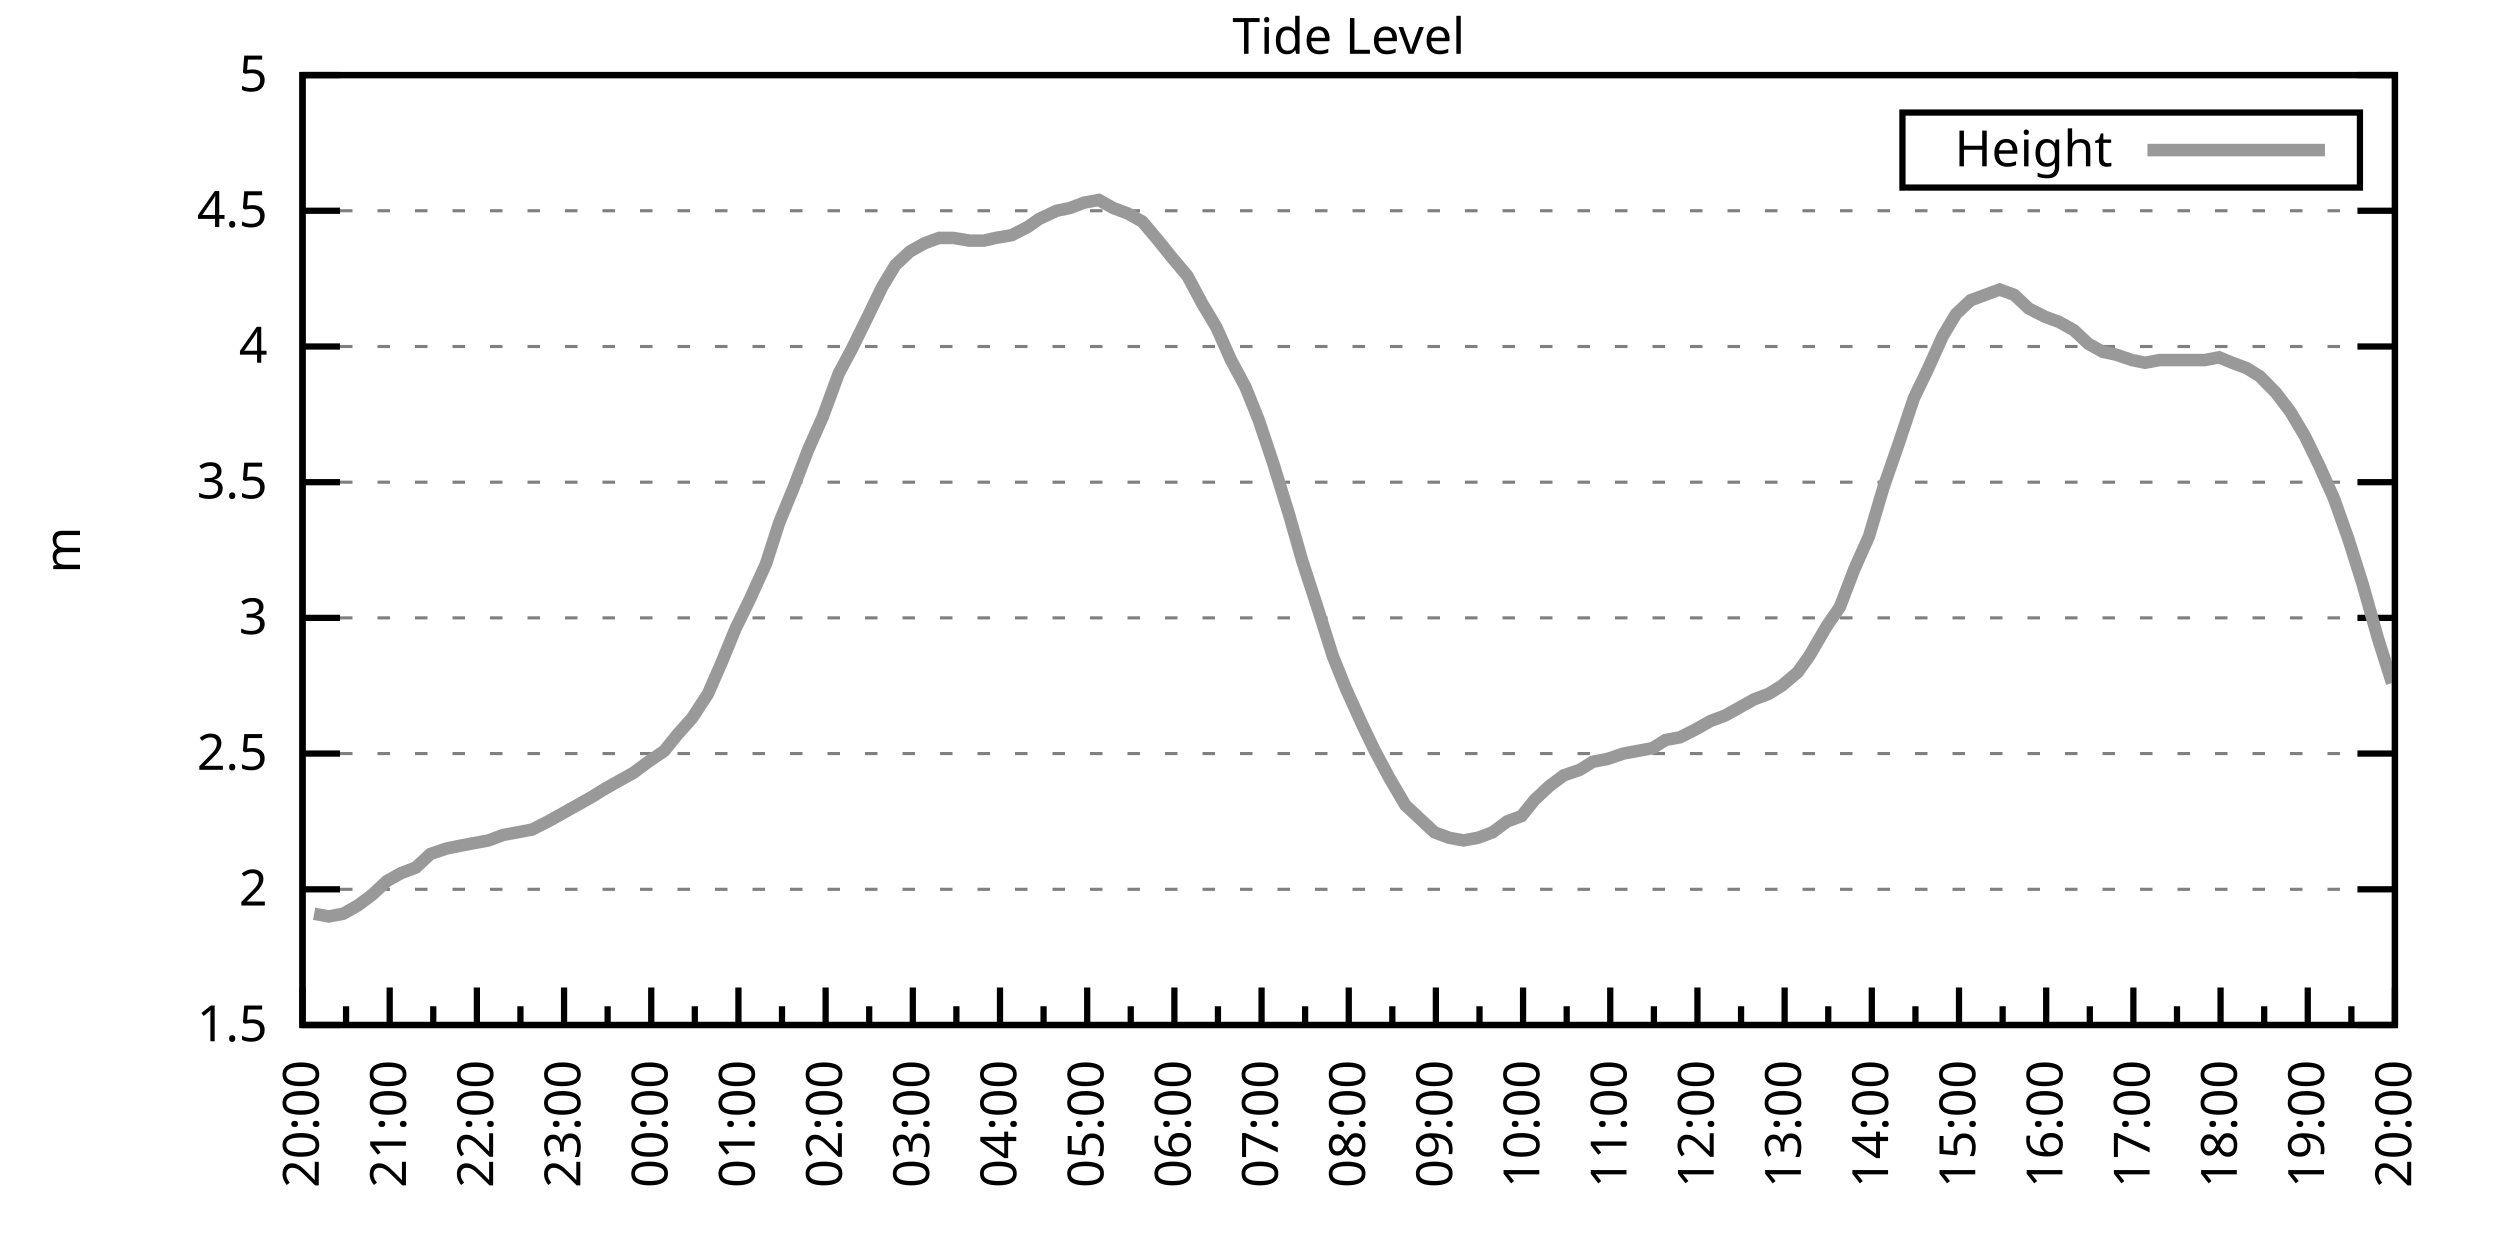
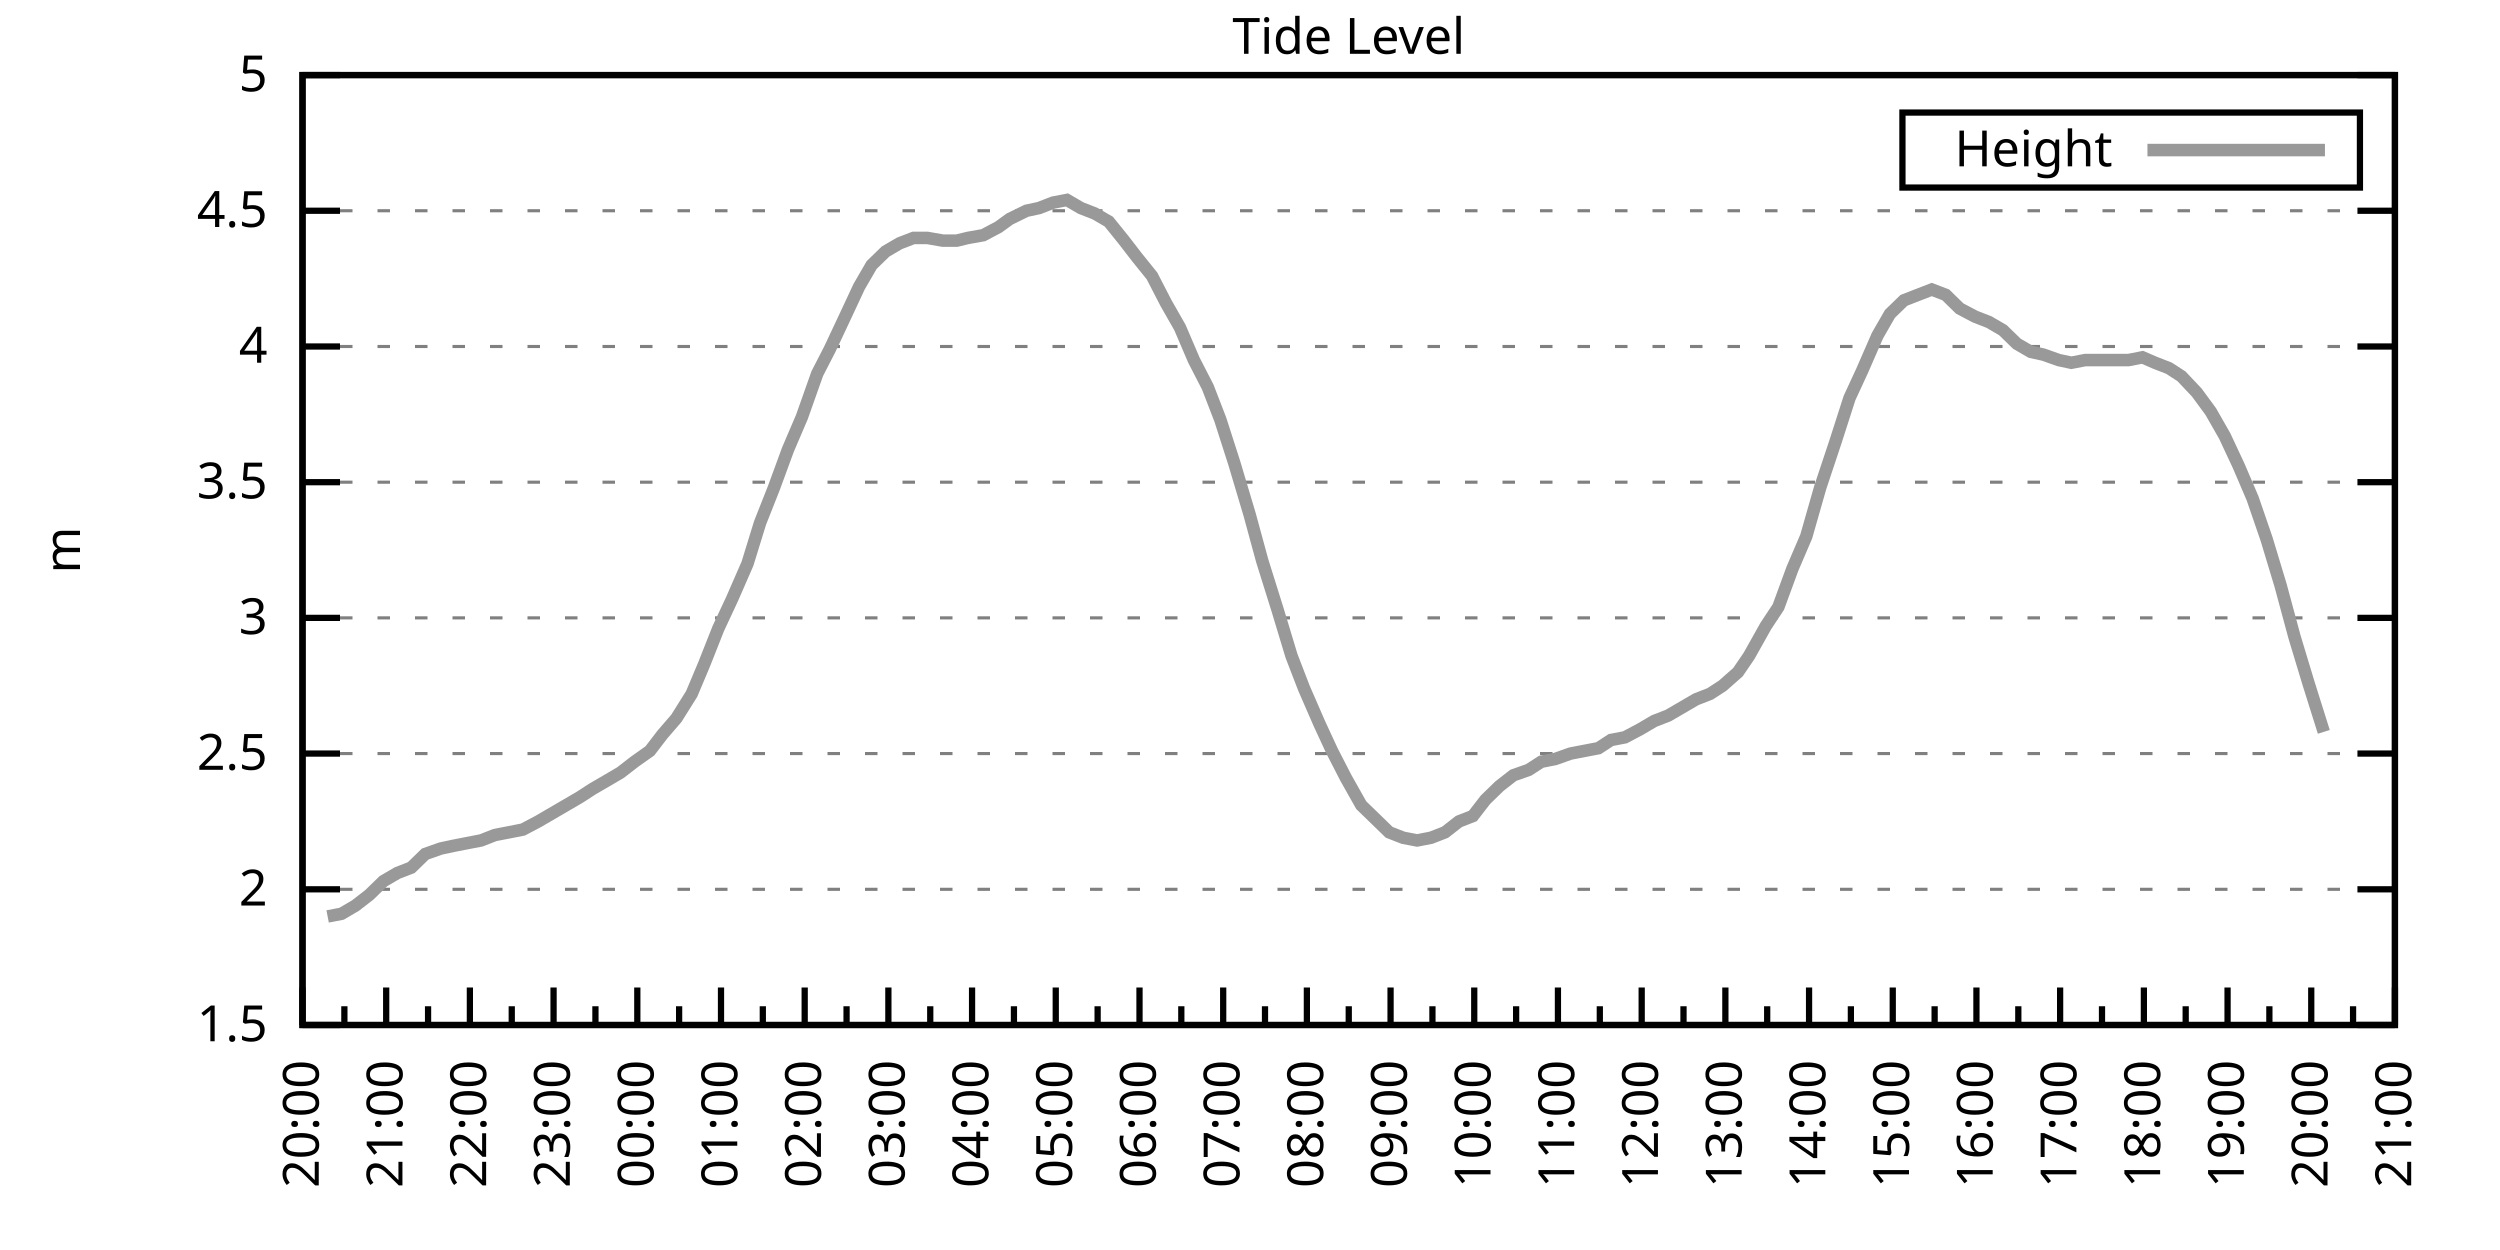
<svg xmlns="http://www.w3.org/2000/svg" xmlns:xlink="http://www.w3.org/1999/xlink" width="400" height="200" viewBox="0 0 400 200">
  <g id="gnuplot_canvas">
    <rect x="0" y="0" width="400" height="200" fill="none" />
    <defs>
      <circle id="gpDot" r="0.5" stroke-width="0.5" stroke="currentColor" />
      <path id="gpPt0" stroke-width="0.333" stroke="currentColor" d="M-1,0 h2 M0,-1 v2" />
      <path id="gpPt1" stroke-width="0.333" stroke="currentColor" d="M-1,-1 L1,1 M1,-1 L-1,1" />
      <path id="gpPt2" stroke-width="0.333" stroke="currentColor" d="M-1,0 L1,0 M0,-1 L0,1 M-1,-1 L1,1 M-1,1 L1,-1" />
      <rect id="gpPt3" stroke-width="0.333" stroke="currentColor" x="-1" y="-1" width="2" height="2" />
      <rect id="gpPt4" stroke-width="0.333" stroke="currentColor" fill="currentColor" x="-1" y="-1" width="2" height="2" />
      <circle id="gpPt5" stroke-width="0.333" stroke="currentColor" cx="0" cy="0" r="1" />
      <use xlink:href="#gpPt5" id="gpPt6" fill="currentColor" stroke="none" />
      <path id="gpPt7" stroke-width="0.333" stroke="currentColor" d="M0,-1.33 L-1.33,0.67 L1.33,0.67 z" />
      <use xlink:href="#gpPt7" id="gpPt8" fill="currentColor" stroke="none" />
      <use xlink:href="#gpPt7" id="gpPt9" stroke="currentColor" transform="rotate(180)" />
      <use xlink:href="#gpPt9" id="gpPt10" fill="currentColor" stroke="none" />
      <use xlink:href="#gpPt3" id="gpPt11" stroke="currentColor" transform="rotate(45)" />
      <use xlink:href="#gpPt11" id="gpPt12" fill="currentColor" stroke="none" />
      <path id="gpPt13" stroke-width="0.333" stroke="currentColor" d="M0,1.330 L1.265,0.411 L0.782,-1.067 L-0.782,-1.076 L-1.265,0.411 z" />
      <use xlink:href="#gpPt13" id="gpPt14" fill="currentColor" stroke="none" />
      <filter id="textbox" filterUnits="objectBoundingBox" x="0" y="0" height="1" width="1">
        <feFlood flood-color="white" flood-opacity="1" result="bgnd" />
        <feComposite in="SourceGraphic" in2="bgnd" operator="atop" />
      </filter>
      <filter id="greybox" filterUnits="objectBoundingBox" x="0" y="0" height="1" width="1">
        <feFlood flood-color="lightgrey" flood-opacity="1" result="grey" />
        <feComposite in="SourceGraphic" in2="grey" operator="atop" />
      </filter>
    </defs>
    <g fill="none" color="white" stroke="currentColor" stroke-width="1.00" stroke-linecap="butt" stroke-linejoin="miter">
</g>
    <g fill="none" color="black" stroke="currentColor" stroke-width="1.00" stroke-linecap="butt" stroke-linejoin="miter">
      <g stroke="none" shape-rendering="crispEdges">
        <polygon fill="rgb(255, 255, 255)" points="48.40,164.00 383.18,164.00 383.18,12.02 48.40,12.02 " />
      </g>
    </g>
    <g fill="none" color="black" stroke="currentColor" stroke-width="1.00" stroke-linecap="butt" stroke-linejoin="miter">
</g>
    <g fill="none" color="black" stroke="black" stroke-width="0.50" stroke-linecap="butt" stroke-linejoin="miter">
</g>
    <g fill="none" color="gray" stroke="currentColor" stroke-width="0.50" stroke-linecap="butt" stroke-linejoin="miter">
      <path stroke="gray" stroke-dasharray="2,4" class="gridline" d="M48.40,164.00 L383.19,164.00  " />
    </g>
    <g fill="none" color="gray" stroke="gray" stroke-width="1.00" stroke-linecap="butt" stroke-linejoin="miter">
</g>
    <g fill="none" color="black" stroke="currentColor" stroke-width="1.00" stroke-linecap="butt" stroke-linejoin="miter">
      <path stroke="black" d="M48.40,164.00 L54.40,164.00 M383.19,164.00 L377.19,164.00  " />
      <g transform="translate(42.80,166.60)" stroke="none" fill="black" font-family="Sans" font-size="8.00" text-anchor="end">
        <text>
          <tspan font-family="Sans"> 1.5</tspan>
        </text>
      </g>
    </g>
    <g fill="none" color="black" stroke="currentColor" stroke-width="1.00" stroke-linecap="butt" stroke-linejoin="miter">
</g>
    <g fill="none" color="black" stroke="black" stroke-width="0.50" stroke-linecap="butt" stroke-linejoin="miter">
</g>
    <g fill="none" color="gray" stroke="currentColor" stroke-width="0.50" stroke-linecap="butt" stroke-linejoin="miter">
      <path stroke="gray" stroke-dasharray="2,4" class="gridline" d="M48.40,142.29 L383.19,142.29  " />
    </g>
    <g fill="none" color="gray" stroke="gray" stroke-width="1.00" stroke-linecap="butt" stroke-linejoin="miter">
</g>
    <g fill="none" color="black" stroke="currentColor" stroke-width="1.00" stroke-linecap="butt" stroke-linejoin="miter">
      <path stroke="black" d="M48.40,142.29 L54.40,142.29 M383.19,142.29 L377.19,142.29  " />
      <g transform="translate(42.80,144.89)" stroke="none" fill="black" font-family="Sans" font-size="8.00" text-anchor="end">
        <text>
          <tspan font-family="Sans"> 2</tspan>
        </text>
      </g>
    </g>
    <g fill="none" color="black" stroke="currentColor" stroke-width="1.00" stroke-linecap="butt" stroke-linejoin="miter">
</g>
    <g fill="none" color="black" stroke="black" stroke-width="0.50" stroke-linecap="butt" stroke-linejoin="miter">
</g>
    <g fill="none" color="gray" stroke="currentColor" stroke-width="0.50" stroke-linecap="butt" stroke-linejoin="miter">
      <path stroke="gray" stroke-dasharray="2,4" class="gridline" d="M48.40,120.57 L383.19,120.57  " />
    </g>
    <g fill="none" color="gray" stroke="gray" stroke-width="1.00" stroke-linecap="butt" stroke-linejoin="miter">
</g>
    <g fill="none" color="black" stroke="currentColor" stroke-width="1.00" stroke-linecap="butt" stroke-linejoin="miter">
      <path stroke="black" d="M48.40,120.57 L54.40,120.57 M383.19,120.57 L377.19,120.57  " />
      <g transform="translate(42.80,123.17)" stroke="none" fill="black" font-family="Sans" font-size="8.00" text-anchor="end">
        <text>
          <tspan font-family="Sans"> 2.5</tspan>
        </text>
      </g>
    </g>
    <g fill="none" color="black" stroke="currentColor" stroke-width="1.00" stroke-linecap="butt" stroke-linejoin="miter">
</g>
    <g fill="none" color="black" stroke="black" stroke-width="0.50" stroke-linecap="butt" stroke-linejoin="miter">
</g>
    <g fill="none" color="gray" stroke="currentColor" stroke-width="0.50" stroke-linecap="butt" stroke-linejoin="miter">
      <path stroke="gray" stroke-dasharray="2,4" class="gridline" d="M48.40,98.86 L383.19,98.86  " />
    </g>
    <g fill="none" color="gray" stroke="gray" stroke-width="1.00" stroke-linecap="butt" stroke-linejoin="miter">
</g>
    <g fill="none" color="black" stroke="currentColor" stroke-width="1.00" stroke-linecap="butt" stroke-linejoin="miter">
      <path stroke="black" d="M48.40,98.86 L54.40,98.86 M383.19,98.86 L377.19,98.86  " />
      <g transform="translate(42.80,101.46)" stroke="none" fill="black" font-family="Sans" font-size="8.00" text-anchor="end">
        <text>
          <tspan font-family="Sans"> 3</tspan>
        </text>
      </g>
    </g>
    <g fill="none" color="black" stroke="currentColor" stroke-width="1.00" stroke-linecap="butt" stroke-linejoin="miter">
</g>
    <g fill="none" color="black" stroke="black" stroke-width="0.50" stroke-linecap="butt" stroke-linejoin="miter">
</g>
    <g fill="none" color="gray" stroke="currentColor" stroke-width="0.50" stroke-linecap="butt" stroke-linejoin="miter">
      <path stroke="gray" stroke-dasharray="2,4" class="gridline" d="M48.40,77.15 L383.19,77.15  " />
    </g>
    <g fill="none" color="gray" stroke="gray" stroke-width="1.00" stroke-linecap="butt" stroke-linejoin="miter">
</g>
    <g fill="none" color="black" stroke="currentColor" stroke-width="1.00" stroke-linecap="butt" stroke-linejoin="miter">
      <path stroke="black" d="M48.40,77.15 L54.40,77.15 M383.19,77.15 L377.19,77.15  " />
      <g transform="translate(42.80,79.75)" stroke="none" fill="black" font-family="Sans" font-size="8.00" text-anchor="end">
        <text>
          <tspan font-family="Sans"> 3.5</tspan>
        </text>
      </g>
    </g>
    <g fill="none" color="black" stroke="currentColor" stroke-width="1.00" stroke-linecap="butt" stroke-linejoin="miter">
</g>
    <g fill="none" color="black" stroke="black" stroke-width="0.50" stroke-linecap="butt" stroke-linejoin="miter">
</g>
    <g fill="none" color="gray" stroke="currentColor" stroke-width="0.50" stroke-linecap="butt" stroke-linejoin="miter">
      <path stroke="gray" stroke-dasharray="2,4" class="gridline" d="M48.40,55.44 L383.19,55.44  " />
    </g>
    <g fill="none" color="gray" stroke="gray" stroke-width="1.00" stroke-linecap="butt" stroke-linejoin="miter">
</g>
    <g fill="none" color="black" stroke="currentColor" stroke-width="1.00" stroke-linecap="butt" stroke-linejoin="miter">
      <path stroke="black" d="M48.40,55.44 L54.40,55.44 M383.19,55.44 L377.19,55.44  " />
      <g transform="translate(42.80,58.04)" stroke="none" fill="black" font-family="Sans" font-size="8.00" text-anchor="end">
        <text>
          <tspan font-family="Sans"> 4</tspan>
        </text>
      </g>
    </g>
    <g fill="none" color="black" stroke="currentColor" stroke-width="1.00" stroke-linecap="butt" stroke-linejoin="miter">
</g>
    <g fill="none" color="black" stroke="black" stroke-width="0.50" stroke-linecap="butt" stroke-linejoin="miter">
</g>
    <g fill="none" color="gray" stroke="currentColor" stroke-width="0.50" stroke-linecap="butt" stroke-linejoin="miter">
      <path stroke="gray" stroke-dasharray="2,4" class="gridline" d="M48.40,33.72 L383.19,33.72  " />
    </g>
    <g fill="none" color="gray" stroke="gray" stroke-width="1.00" stroke-linecap="butt" stroke-linejoin="miter">
</g>
    <g fill="none" color="black" stroke="currentColor" stroke-width="1.00" stroke-linecap="butt" stroke-linejoin="miter">
      <path stroke="black" d="M48.40,33.72 L54.40,33.72 M383.19,33.72 L377.19,33.72  " />
      <g transform="translate(42.80,36.32)" stroke="none" fill="black" font-family="Sans" font-size="8.00" text-anchor="end">
        <text>
          <tspan font-family="Sans"> 4.5</tspan>
        </text>
      </g>
    </g>
    <g fill="none" color="black" stroke="currentColor" stroke-width="1.00" stroke-linecap="butt" stroke-linejoin="miter">
</g>
    <g fill="none" color="black" stroke="black" stroke-width="0.50" stroke-linecap="butt" stroke-linejoin="miter">
</g>
    <g fill="none" color="gray" stroke="currentColor" stroke-width="0.50" stroke-linecap="butt" stroke-linejoin="miter">
      <path stroke="gray" stroke-dasharray="2,4" class="gridline" d="M48.40,12.01 L383.19,12.01  " />
    </g>
    <g fill="none" color="gray" stroke="gray" stroke-width="1.00" stroke-linecap="butt" stroke-linejoin="miter">
</g>
    <g fill="none" color="black" stroke="currentColor" stroke-width="1.00" stroke-linecap="butt" stroke-linejoin="miter">
      <path stroke="black" d="M48.40,12.01 L54.40,12.01 M383.19,12.01 L377.19,12.01  " />
      <g transform="translate(42.80,14.61)" stroke="none" fill="black" font-family="Sans" font-size="8.00" text-anchor="end">
        <text>
          <tspan font-family="Sans"> 5</tspan>
        </text>
      </g>
    </g>
    <g fill="none" color="black" stroke="currentColor" stroke-width="1.00" stroke-linecap="butt" stroke-linejoin="miter">
      <path stroke="black" d="M48.40,164.00 L48.40,158.00  " />
      <g transform="translate(51.00,169.60) rotate(270)" stroke="none" fill="black" font-family="Sans" font-size="8.00" text-anchor="end">
        <text>
          <tspan font-family="Sans">20:00</tspan>
        </text>
      </g>
    </g>
    <g fill="none" color="black" stroke="currentColor" stroke-width="1.00" stroke-linecap="butt" stroke-linejoin="miter">
-       <path stroke="black" d="M55.37,164.00 L55.37,161.00 M62.35,164.00 L62.35,158.00  " />
-       <g transform="translate(64.95,169.60) rotate(270)" stroke="none" fill="black" font-family="Sans" font-size="8.00" text-anchor="end">
+       <path stroke="black" d="M55.10,164.00 L55.10,161.00 M61.79,164.00 L61.79,158.00  " />
+       <g transform="translate(64.39,169.60) rotate(270)" stroke="none" fill="black" font-family="Sans" font-size="8.00" text-anchor="end">
        <text>
          <tspan font-family="Sans">21:00</tspan>
        </text>
      </g>
    </g>
    <g fill="none" color="black" stroke="currentColor" stroke-width="1.00" stroke-linecap="butt" stroke-linejoin="miter">
-       <path stroke="black" d="M69.32,164.00 L69.32,161.00 M76.30,164.00 L76.30,158.00  " />
-       <g transform="translate(78.90,169.60) rotate(270)" stroke="none" fill="black" font-family="Sans" font-size="8.00" text-anchor="end">
+       <path stroke="black" d="M68.49,164.00 L68.49,161.00 M75.18,164.00 L75.18,158.00  " />
+       <g transform="translate(77.78,169.60) rotate(270)" stroke="none" fill="black" font-family="Sans" font-size="8.00" text-anchor="end">
        <text>
          <tspan font-family="Sans">22:00</tspan>
        </text>
      </g>
    </g>
    <g fill="none" color="black" stroke="currentColor" stroke-width="1.00" stroke-linecap="butt" stroke-linejoin="miter">
-       <path stroke="black" d="M83.27,164.00 L83.27,161.00 M90.25,164.00 L90.25,158.00  " />
-       <g transform="translate(92.85,169.60) rotate(270)" stroke="none" fill="black" font-family="Sans" font-size="8.00" text-anchor="end">
+       <path stroke="black" d="M81.88,164.00 L81.88,161.00 M88.57,164.00 L88.57,158.00  " />
+       <g transform="translate(91.17,169.60) rotate(270)" stroke="none" fill="black" font-family="Sans" font-size="8.00" text-anchor="end">
        <text>
          <tspan font-family="Sans">23:00</tspan>
        </text>
      </g>
    </g>
    <g fill="none" color="black" stroke="currentColor" stroke-width="1.00" stroke-linecap="butt" stroke-linejoin="miter">
-       <path stroke="black" d="M97.22,164.00 L97.22,161.00 M104.20,164.00 L104.20,158.00  " />
-       <g transform="translate(106.80,169.60) rotate(270)" stroke="none" fill="black" font-family="Sans" font-size="8.00" text-anchor="end">
+       <path stroke="black" d="M95.27,164.00 L95.27,161.00 M101.97,164.00 L101.97,158.00  " />
+       <g transform="translate(104.57,169.60) rotate(270)" stroke="none" fill="black" font-family="Sans" font-size="8.00" text-anchor="end">
        <text>
          <tspan font-family="Sans">00:00</tspan>
        </text>
      </g>
    </g>
    <g fill="none" color="black" stroke="currentColor" stroke-width="1.00" stroke-linecap="butt" stroke-linejoin="miter">
-       <path stroke="black" d="M111.17,164.00 L111.17,161.00 M118.15,164.00 L118.15,158.00  " />
-       <g transform="translate(120.75,169.60) rotate(270)" stroke="none" fill="black" font-family="Sans" font-size="8.00" text-anchor="end">
+       <path stroke="black" d="M108.66,164.00 L108.66,161.00 M115.36,164.00 L115.36,158.00  " />
+       <g transform="translate(117.96,169.60) rotate(270)" stroke="none" fill="black" font-family="Sans" font-size="8.00" text-anchor="end">
        <text>
          <tspan font-family="Sans">01:00</tspan>
        </text>
      </g>
    </g>
    <g fill="none" color="black" stroke="currentColor" stroke-width="1.00" stroke-linecap="butt" stroke-linejoin="miter">
-       <path stroke="black" d="M125.12,164.00 L125.12,161.00 M132.10,164.00 L132.10,158.00  " />
-       <g transform="translate(134.70,169.60) rotate(270)" stroke="none" fill="black" font-family="Sans" font-size="8.00" text-anchor="end">
+       <path stroke="black" d="M122.05,164.00 L122.05,161.00 M128.75,164.00 L128.75,158.00  " />
+       <g transform="translate(131.35,169.60) rotate(270)" stroke="none" fill="black" font-family="Sans" font-size="8.00" text-anchor="end">
        <text>
          <tspan font-family="Sans">02:00</tspan>
        </text>
      </g>
    </g>
    <g fill="none" color="black" stroke="currentColor" stroke-width="1.00" stroke-linecap="butt" stroke-linejoin="miter">
-       <path stroke="black" d="M139.07,164.00 L139.07,161.00 M146.05,164.00 L146.05,158.00  " />
-       <g transform="translate(148.65,169.60) rotate(270)" stroke="none" fill="black" font-family="Sans" font-size="8.00" text-anchor="end">
+       <path stroke="black" d="M135.45,164.00 L135.45,161.00 M142.14,164.00 L142.14,158.00  " />
+       <g transform="translate(144.74,169.60) rotate(270)" stroke="none" fill="black" font-family="Sans" font-size="8.00" text-anchor="end">
        <text>
          <tspan font-family="Sans">03:00</tspan>
        </text>
      </g>
    </g>
    <g fill="none" color="black" stroke="currentColor" stroke-width="1.00" stroke-linecap="butt" stroke-linejoin="miter">
-       <path stroke="black" d="M153.02,164.00 L153.02,161.00 M160.00,164.00 L160.00,158.00  " />
-       <g transform="translate(162.60,169.60) rotate(270)" stroke="none" fill="black" font-family="Sans" font-size="8.00" text-anchor="end">
+       <path stroke="black" d="M148.84,164.00 L148.84,161.00 M155.53,164.00 L155.53,158.00  " />
+       <g transform="translate(158.13,169.60) rotate(270)" stroke="none" fill="black" font-family="Sans" font-size="8.00" text-anchor="end">
        <text>
          <tspan font-family="Sans">04:00</tspan>
        </text>
      </g>
    </g>
    <g fill="none" color="black" stroke="currentColor" stroke-width="1.00" stroke-linecap="butt" stroke-linejoin="miter">
-       <path stroke="black" d="M166.97,164.00 L166.97,161.00 M173.95,164.00 L173.95,158.00  " />
-       <g transform="translate(176.55,169.60) rotate(270)" stroke="none" fill="black" font-family="Sans" font-size="8.00" text-anchor="end">
+       <path stroke="black" d="M162.23,164.00 L162.23,161.00 M168.92,164.00 L168.92,158.00  " />
+       <g transform="translate(171.52,169.60) rotate(270)" stroke="none" fill="black" font-family="Sans" font-size="8.00" text-anchor="end">
        <text>
          <tspan font-family="Sans">05:00</tspan>
        </text>
      </g>
    </g>
    <g fill="none" color="black" stroke="currentColor" stroke-width="1.00" stroke-linecap="butt" stroke-linejoin="miter">
-       <path stroke="black" d="M180.92,164.00 L180.92,161.00 M187.90,164.00 L187.90,158.00  " />
-       <g transform="translate(190.50,169.60) rotate(270)" stroke="none" fill="black" font-family="Sans" font-size="8.00" text-anchor="end">
+       <path stroke="black" d="M175.62,164.00 L175.62,161.00 M182.32,164.00 L182.32,158.00  " />
+       <g transform="translate(184.92,169.60) rotate(270)" stroke="none" fill="black" font-family="Sans" font-size="8.00" text-anchor="end">
        <text>
          <tspan font-family="Sans">06:00</tspan>
        </text>
      </g>
    </g>
    <g fill="none" color="black" stroke="currentColor" stroke-width="1.00" stroke-linecap="butt" stroke-linejoin="miter">
-       <path stroke="black" d="M194.87,164.00 L194.87,161.00 M201.85,164.00 L201.85,158.00  " />
-       <g transform="translate(204.45,169.60) rotate(270)" stroke="none" fill="black" font-family="Sans" font-size="8.00" text-anchor="end">
+       <path stroke="black" d="M189.01,164.00 L189.01,161.00 M195.71,164.00 L195.71,158.00  " />
+       <g transform="translate(198.31,169.60) rotate(270)" stroke="none" fill="black" font-family="Sans" font-size="8.00" text-anchor="end">
        <text>
          <tspan font-family="Sans">07:00</tspan>
        </text>
      </g>
    </g>
    <g fill="none" color="black" stroke="currentColor" stroke-width="1.00" stroke-linecap="butt" stroke-linejoin="miter">
-       <path stroke="black" d="M208.82,164.00 L208.82,161.00 M215.80,164.00 L215.80,158.00  " />
-       <g transform="translate(218.40,169.60) rotate(270)" stroke="none" fill="black" font-family="Sans" font-size="8.00" text-anchor="end">
+       <path stroke="black" d="M202.40,164.00 L202.40,161.00 M209.10,164.00 L209.10,158.00  " />
+       <g transform="translate(211.70,169.60) rotate(270)" stroke="none" fill="black" font-family="Sans" font-size="8.00" text-anchor="end">
        <text>
          <tspan font-family="Sans">08:00</tspan>
        </text>
      </g>
    </g>
    <g fill="none" color="black" stroke="currentColor" stroke-width="1.00" stroke-linecap="butt" stroke-linejoin="miter">
-       <path stroke="black" d="M222.77,164.00 L222.77,161.00 M229.74,164.00 L229.74,158.00  " />
-       <g transform="translate(232.34,169.60) rotate(270)" stroke="none" fill="black" font-family="Sans" font-size="8.00" text-anchor="end">
+       <path stroke="black" d="M215.80,164.00 L215.80,161.00 M222.49,164.00 L222.49,158.00  " />
+       <g transform="translate(225.09,169.60) rotate(270)" stroke="none" fill="black" font-family="Sans" font-size="8.00" text-anchor="end">
        <text>
          <tspan font-family="Sans">09:00</tspan>
        </text>
      </g>
    </g>
    <g fill="none" color="black" stroke="currentColor" stroke-width="1.00" stroke-linecap="butt" stroke-linejoin="miter">
-       <path stroke="black" d="M236.72,164.00 L236.72,161.00 M243.69,164.00 L243.69,158.00  " />
-       <g transform="translate(246.29,169.60) rotate(270)" stroke="none" fill="black" font-family="Sans" font-size="8.00" text-anchor="end">
+       <path stroke="black" d="M229.19,164.00 L229.19,161.00 M235.88,164.00 L235.88,158.00  " />
+       <g transform="translate(238.48,169.60) rotate(270)" stroke="none" fill="black" font-family="Sans" font-size="8.00" text-anchor="end">
        <text>
          <tspan font-family="Sans">10:00</tspan>
        </text>
      </g>
    </g>
    <g fill="none" color="black" stroke="currentColor" stroke-width="1.00" stroke-linecap="butt" stroke-linejoin="miter">
-       <path stroke="black" d="M250.67,164.00 L250.67,161.00 M257.64,164.00 L257.64,158.00  " />
-       <g transform="translate(260.24,169.60) rotate(270)" stroke="none" fill="black" font-family="Sans" font-size="8.00" text-anchor="end">
+       <path stroke="black" d="M242.58,164.00 L242.58,161.00 M249.27,164.00 L249.27,158.00  " />
+       <g transform="translate(251.87,169.60) rotate(270)" stroke="none" fill="black" font-family="Sans" font-size="8.00" text-anchor="end">
        <text>
          <tspan font-family="Sans">11:00</tspan>
        </text>
      </g>
    </g>
    <g fill="none" color="black" stroke="currentColor" stroke-width="1.00" stroke-linecap="butt" stroke-linejoin="miter">
-       <path stroke="black" d="M264.62,164.00 L264.62,161.00 M271.59,164.00 L271.59,158.00  " />
-       <g transform="translate(274.19,169.60) rotate(270)" stroke="none" fill="black" font-family="Sans" font-size="8.00" text-anchor="end">
+       <path stroke="black" d="M255.97,164.00 L255.97,161.00 M262.67,164.00 L262.67,158.00  " />
+       <g transform="translate(265.27,169.60) rotate(270)" stroke="none" fill="black" font-family="Sans" font-size="8.00" text-anchor="end">
        <text>
          <tspan font-family="Sans">12:00</tspan>
        </text>
      </g>
    </g>
    <g fill="none" color="black" stroke="currentColor" stroke-width="1.00" stroke-linecap="butt" stroke-linejoin="miter">
-       <path stroke="black" d="M278.57,164.00 L278.57,161.00 M285.54,164.00 L285.54,158.00  " />
-       <g transform="translate(288.14,169.60) rotate(270)" stroke="none" fill="black" font-family="Sans" font-size="8.00" text-anchor="end">
+       <path stroke="black" d="M269.36,164.00 L269.36,161.00 M276.06,164.00 L276.06,158.00  " />
+       <g transform="translate(278.66,169.60) rotate(270)" stroke="none" fill="black" font-family="Sans" font-size="8.00" text-anchor="end">
        <text>
          <tspan font-family="Sans">13:00</tspan>
        </text>
      </g>
    </g>
    <g fill="none" color="black" stroke="currentColor" stroke-width="1.00" stroke-linecap="butt" stroke-linejoin="miter">
-       <path stroke="black" d="M292.52,164.00 L292.52,161.00 M299.49,164.00 L299.49,158.00  " />
-       <g transform="translate(302.09,169.60) rotate(270)" stroke="none" fill="black" font-family="Sans" font-size="8.00" text-anchor="end">
+       <path stroke="black" d="M282.75,164.00 L282.75,161.00 M289.45,164.00 L289.45,158.00  " />
+       <g transform="translate(292.05,169.60) rotate(270)" stroke="none" fill="black" font-family="Sans" font-size="8.00" text-anchor="end">
        <text>
          <tspan font-family="Sans">14:00</tspan>
        </text>
      </g>
    </g>
    <g fill="none" color="black" stroke="currentColor" stroke-width="1.00" stroke-linecap="butt" stroke-linejoin="miter">
-       <path stroke="black" d="M306.47,164.00 L306.47,161.00 M313.44,164.00 L313.44,158.00  " />
-       <g transform="translate(316.04,169.60) rotate(270)" stroke="none" fill="black" font-family="Sans" font-size="8.00" text-anchor="end">
+       <path stroke="black" d="M296.14,164.00 L296.14,161.00 M302.84,164.00 L302.84,158.00  " />
+       <g transform="translate(305.44,169.60) rotate(270)" stroke="none" fill="black" font-family="Sans" font-size="8.00" text-anchor="end">
        <text>
          <tspan font-family="Sans">15:00</tspan>
        </text>
      </g>
    </g>
    <g fill="none" color="black" stroke="currentColor" stroke-width="1.00" stroke-linecap="butt" stroke-linejoin="miter">
-       <path stroke="black" d="M320.42,164.00 L320.42,161.00 M327.39,164.00 L327.39,158.00  " />
-       <g transform="translate(329.99,169.60) rotate(270)" stroke="none" fill="black" font-family="Sans" font-size="8.00" text-anchor="end">
+       <path stroke="black" d="M309.54,164.00 L309.54,161.00 M316.23,164.00 L316.23,158.00  " />
+       <g transform="translate(318.83,169.60) rotate(270)" stroke="none" fill="black" font-family="Sans" font-size="8.00" text-anchor="end">
        <text>
          <tspan font-family="Sans">16:00</tspan>
        </text>
      </g>
    </g>
    <g fill="none" color="black" stroke="currentColor" stroke-width="1.00" stroke-linecap="butt" stroke-linejoin="miter">
-       <path stroke="black" d="M334.37,164.00 L334.37,161.00 M341.34,164.00 L341.34,158.00  " />
-       <g transform="translate(343.94,169.60) rotate(270)" stroke="none" fill="black" font-family="Sans" font-size="8.00" text-anchor="end">
+       <path stroke="black" d="M322.93,164.00 L322.93,161.00 M329.62,164.00 L329.62,158.00  " />
+       <g transform="translate(332.22,169.60) rotate(270)" stroke="none" fill="black" font-family="Sans" font-size="8.00" text-anchor="end">
        <text>
          <tspan font-family="Sans">17:00</tspan>
        </text>
      </g>
    </g>
    <g fill="none" color="black" stroke="currentColor" stroke-width="1.00" stroke-linecap="butt" stroke-linejoin="miter">
-       <path stroke="black" d="M348.32,164.00 L348.32,161.00 M355.29,164.00 L355.29,158.00  " />
-       <g transform="translate(357.89,169.60) rotate(270)" stroke="none" fill="black" font-family="Sans" font-size="8.00" text-anchor="end">
+       <path stroke="black" d="M336.32,164.00 L336.32,161.00 M343.02,164.00 L343.02,158.00  " />
+       <g transform="translate(345.62,169.60) rotate(270)" stroke="none" fill="black" font-family="Sans" font-size="8.00" text-anchor="end">
        <text>
          <tspan font-family="Sans">18:00</tspan>
        </text>
      </g>
    </g>
    <g fill="none" color="black" stroke="currentColor" stroke-width="1.00" stroke-linecap="butt" stroke-linejoin="miter">
-       <path stroke="black" d="M362.27,164.00 L362.27,161.00 M369.24,164.00 L369.24,158.00  " />
-       <g transform="translate(371.84,169.60) rotate(270)" stroke="none" fill="black" font-family="Sans" font-size="8.00" text-anchor="end">
+       <path stroke="black" d="M349.71,164.00 L349.71,161.00 M356.41,164.00 L356.41,158.00  " />
+       <g transform="translate(359.01,169.60) rotate(270)" stroke="none" fill="black" font-family="Sans" font-size="8.00" text-anchor="end">
        <text>
          <tspan font-family="Sans">19:00</tspan>
        </text>
      </g>
    </g>
    <g fill="none" color="black" stroke="currentColor" stroke-width="1.00" stroke-linecap="butt" stroke-linejoin="miter">
-       <path stroke="black" d="M376.22,164.00 L376.22,161.00 M383.19,164.00 L383.19,158.00  " />
+       <path stroke="black" d="M363.10,164.00 L363.10,161.00 M369.80,164.00 L369.80,158.00  " />
+       <g transform="translate(372.40,169.60) rotate(270)" stroke="none" fill="black" font-family="Sans" font-size="8.00" text-anchor="end">
+         <text>
+           <tspan font-family="Sans">20:00</tspan>
+         </text>
+       </g>
+     </g>
+     <g fill="none" color="black" stroke="currentColor" stroke-width="1.00" stroke-linecap="butt" stroke-linejoin="miter">
+       <path stroke="black" d="M376.49,164.00 L376.49,161.00 M383.19,164.00 L383.19,158.00  " />
      <g transform="translate(385.79,169.60) rotate(270)" stroke="none" fill="black" font-family="Sans" font-size="8.00" text-anchor="end">
        <text>
-           <tspan font-family="Sans">20:00</tspan>
+           <tspan font-family="Sans">21:00</tspan>
        </text>
      </g>
    </g>
    <g fill="none" color="black" stroke="currentColor" stroke-width="1.00" stroke-linecap="butt" stroke-linejoin="miter">
</g>
    <g fill="none" color="black" stroke="currentColor" stroke-width="1.00" stroke-linecap="butt" stroke-linejoin="miter">
      <path stroke="black" d="M48.40,12.01 L48.40,164.00 L383.19,164.00 L383.19,12.01 L48.40,12.01 Z  " />
    </g>
    <g fill="none" color="black" stroke="currentColor" stroke-width="1.00" stroke-linecap="butt" stroke-linejoin="miter">
      <g transform="translate(12.80,88.01) rotate(270)" stroke="none" fill="black" font-family="Sans" font-size="8.00" text-anchor="middle">
        <text>
          <tspan font-family="Sans">m</tspan>
        </text>
      </g>
    </g>
    <g fill="none" color="black" stroke="currentColor" stroke-width="1.00" stroke-linecap="butt" stroke-linejoin="miter">
</g>
    <g fill="none" color="black" stroke="currentColor" stroke-width="1.00" stroke-linecap="butt" stroke-linejoin="miter">
      <path stroke="black" d="M304.39,30.01 L304.39,18.01 L377.59,18.01 L377.59,30.01 L304.39,30.01 Z  " />
    </g>
    <g id="Tide_level_plot_1">
      <g fill="none" color="white" stroke="black" stroke-width="2.00" stroke-linecap="butt" stroke-linejoin="miter">
</g>
      <g fill="none" color="black" stroke="currentColor" stroke-width="2.00" stroke-linecap="butt" stroke-linejoin="miter">
        <g transform="translate(337.99,26.61)" stroke="none" fill="black" font-family="Sans" font-size="8.00" text-anchor="end">
          <text>
            <tspan font-family="Sans">Height</tspan>
          </text>
        </g>
      </g>
      <g fill="none" color="black" stroke="currentColor" stroke-width="2.00" stroke-linecap="butt" stroke-linejoin="miter">
-         <path stroke="rgb(153, 153, 153)" d="M343.59,24.01 L371.99,24.01 M50.26,146.20 L52.58,146.63 L54.91,146.20 L57.23,144.89 L59.56,143.16 L61.88,140.98   L64.21,139.68 L66.53,138.81 L68.86,136.64 L71.42,135.77 L73.51,135.34 L75.83,134.90 L78.16,134.47 L80.48,133.60   L82.81,133.17 L85.13,132.73 L87.69,131.43 L90.02,130.13 L92.34,128.83 L94.67,127.52 L96.76,126.22 L99.08,124.92   L101.41,123.61 L103.73,121.88 L106.29,120.14 L108.38,117.53 L110.71,114.93 L113.27,111.02 L115.36,106.24 L117.68,100.60   L120.01,95.82 L122.57,90.18 L124.66,83.66 L126.98,78.02 L129.31,71.94 L131.63,66.73 L134.19,59.78 L136.28,55.87   L138.84,50.66 L141.16,45.88 L143.26,42.41 L145.58,40.24 L147.91,38.93 L150.23,38.07 L152.56,38.07 L155.11,38.50   L157.44,38.50 L159.30,38.07 L161.86,37.63 L164.41,36.33 L166.27,35.03 L169.06,33.72 L171.16,33.29 L173.48,32.42   L175.81,31.99 L178.13,33.29 L180.46,34.16 L182.78,35.46 L185.34,38.50 L187.43,41.11 L189.99,44.15 L192.31,48.49   L194.64,52.40 L196.96,57.61 L199.29,61.95 L201.38,67.16 L203.71,74.11 L206.26,82.36 L208.36,89.74 L210.91,97.56   L213.24,104.94 L215.33,110.15 L217.89,115.80 L219.98,120.14 L222.30,124.48 L224.86,128.83 L227.19,131.00 L229.51,133.17   L231.84,134.04 L234.16,134.47 L236.49,134.04 L238.81,133.17 L241.14,131.43 L243.46,130.56 L245.55,127.96 L247.88,125.79   L250.20,124.05 L252.76,123.18 L254.85,121.88 L257.18,121.44 L259.74,120.57 L262.06,120.14 L264.39,119.71 L266.48,118.40   L268.80,117.97 L271.36,116.67 L273.69,115.36 L276.01,114.49 L278.34,113.19 L280.66,111.89 L282.99,111.02 L285.08,109.72   L287.64,107.55 L289.50,104.94 L292.29,100.16 L294.38,97.12 L296.70,91.04 L299.03,85.83 L301.35,78.02 L303.91,70.63   L306.23,63.69 L308.33,59.34 L310.88,53.70 L312.98,50.22 L315.30,48.05 L317.63,47.18 L319.95,46.32 L322.28,47.18   L324.60,49.36 L327.16,50.66 L329.48,51.53 L331.81,52.83 L334.13,55.00 L336.46,56.30 L338.55,56.74 L341.11,57.61   L343.20,58.04 L345.53,57.61 L347.85,57.61 L350.18,57.61 L352.73,57.61 L355.06,57.17 L357.15,58.04 L359.48,58.91   L361.57,60.21 L364.13,62.82 L366.45,65.86 L368.78,69.77 L371.10,74.54 L373.43,79.75 L375.75,86.27 L378.08,93.65   L380.40,101.90 L382.73,109.28  " />
+         <path stroke="rgb(153, 153, 153)" d="M343.59,24.01 L371.99,24.01 M52.42,146.63 L54.65,146.20 L56.88,144.89 L59.11,143.16 L61.35,140.98 L63.58,139.68   L65.81,138.81 L68.04,136.64 L70.50,135.77 L72.50,135.34 L74.74,134.90 L76.97,134.47 L79.20,133.60 L81.43,133.17   L83.66,132.73 L86.12,131.43 L88.35,130.13 L90.58,128.83 L92.82,127.52 L94.82,126.22 L97.06,124.92 L99.29,123.61   L101.52,121.88 L103.98,120.14 L105.98,117.53 L108.22,114.93 L110.67,111.02 L112.68,106.24 L114.91,100.60 L117.14,95.82   L119.60,90.18 L121.61,83.66 L123.84,78.02 L126.07,71.94 L128.30,66.73 L130.76,59.78 L132.77,55.87 L135.22,50.66   L137.45,45.88 L139.46,42.41 L141.69,40.24 L143.93,38.93 L146.16,38.07 L148.39,38.07 L150.85,38.50 L153.08,38.50   L154.86,38.07 L157.32,37.63 L159.77,36.33 L161.56,35.03 L164.24,33.72 L166.25,33.29 L168.48,32.42 L170.71,31.99   L172.94,33.29 L175.17,34.16 L177.41,35.46 L179.86,38.50 L181.87,41.11 L184.32,44.15 L186.56,48.49 L188.79,52.40   L191.02,57.61 L193.25,61.95 L195.26,67.16 L197.49,74.11 L199.95,82.36 L201.96,89.74 L204.41,97.56 L206.64,104.94   L208.65,110.15 L211.11,115.80 L213.12,120.14 L215.35,124.48 L217.80,128.83 L220.04,131.00 L222.27,133.17 L224.50,134.04   L226.73,134.47 L228.96,134.04 L231.20,133.17 L233.43,131.43 L235.66,130.56 L237.67,127.96 L239.90,125.79 L242.13,124.05   L244.59,123.18 L246.60,121.88 L248.83,121.44 L251.28,120.57 L253.51,120.14 L255.75,119.71 L257.76,118.40 L259.99,117.97   L262.44,116.67 L264.67,115.36 L266.91,114.49 L269.14,113.19 L271.37,111.89 L273.60,111.02 L275.61,109.72 L278.07,107.55   L279.85,104.94 L282.53,100.16 L284.54,97.12 L286.77,91.04 L289.00,85.83 L291.23,78.02 L293.69,70.63 L295.92,63.69   L297.93,59.34 L300.39,53.70 L302.39,50.22 L304.63,48.05 L306.86,47.18 L309.09,46.32 L311.32,47.18 L313.55,49.36   L316.01,50.66 L318.24,51.53 L320.47,52.83 L322.70,55.00 L324.94,56.30 L326.95,56.74 L329.40,57.61 L331.41,58.04   L333.64,57.61 L335.87,57.61 L338.10,57.61 L340.56,57.61 L342.79,57.17 L344.80,58.04 L347.03,58.91 L349.04,60.21   L351.50,62.82 L353.73,65.86 L355.96,69.77 L358.19,74.54 L360.42,79.75 L362.66,86.27 L364.89,93.65 L367.12,101.90   L369.35,109.28 L371.81,117.10  " />
      </g>
    </g>
    <g fill="none" color="black" stroke="currentColor" stroke-width="2.00" stroke-linecap="butt" stroke-linejoin="miter">
</g>
    <g fill="none" color="black" stroke="black" stroke-width="1.00" stroke-linecap="butt" stroke-linejoin="miter">
</g>
    <g fill="none" color="black" stroke="currentColor" stroke-width="1.00" stroke-linecap="butt" stroke-linejoin="miter">
      <path stroke="black" d="M48.40,12.01 L48.40,164.00 L383.19,164.00 L383.19,12.01 L48.40,12.01 Z  " />
    </g>
    <g fill="none" color="black" stroke="currentColor" stroke-width="1.00" stroke-linecap="butt" stroke-linejoin="miter">
      <g transform="translate(215.79,8.61)" stroke="none" fill="black" font-family="Sans" font-size="8.00" text-anchor="middle">
        <text>
          <tspan font-family="Sans">Tide Level</tspan>
        </text>
      </g>
    </g>
    <g fill="none" color="black" stroke="currentColor" stroke-width="1.00" stroke-linecap="butt" stroke-linejoin="miter">
</g>
  </g>
</svg>
